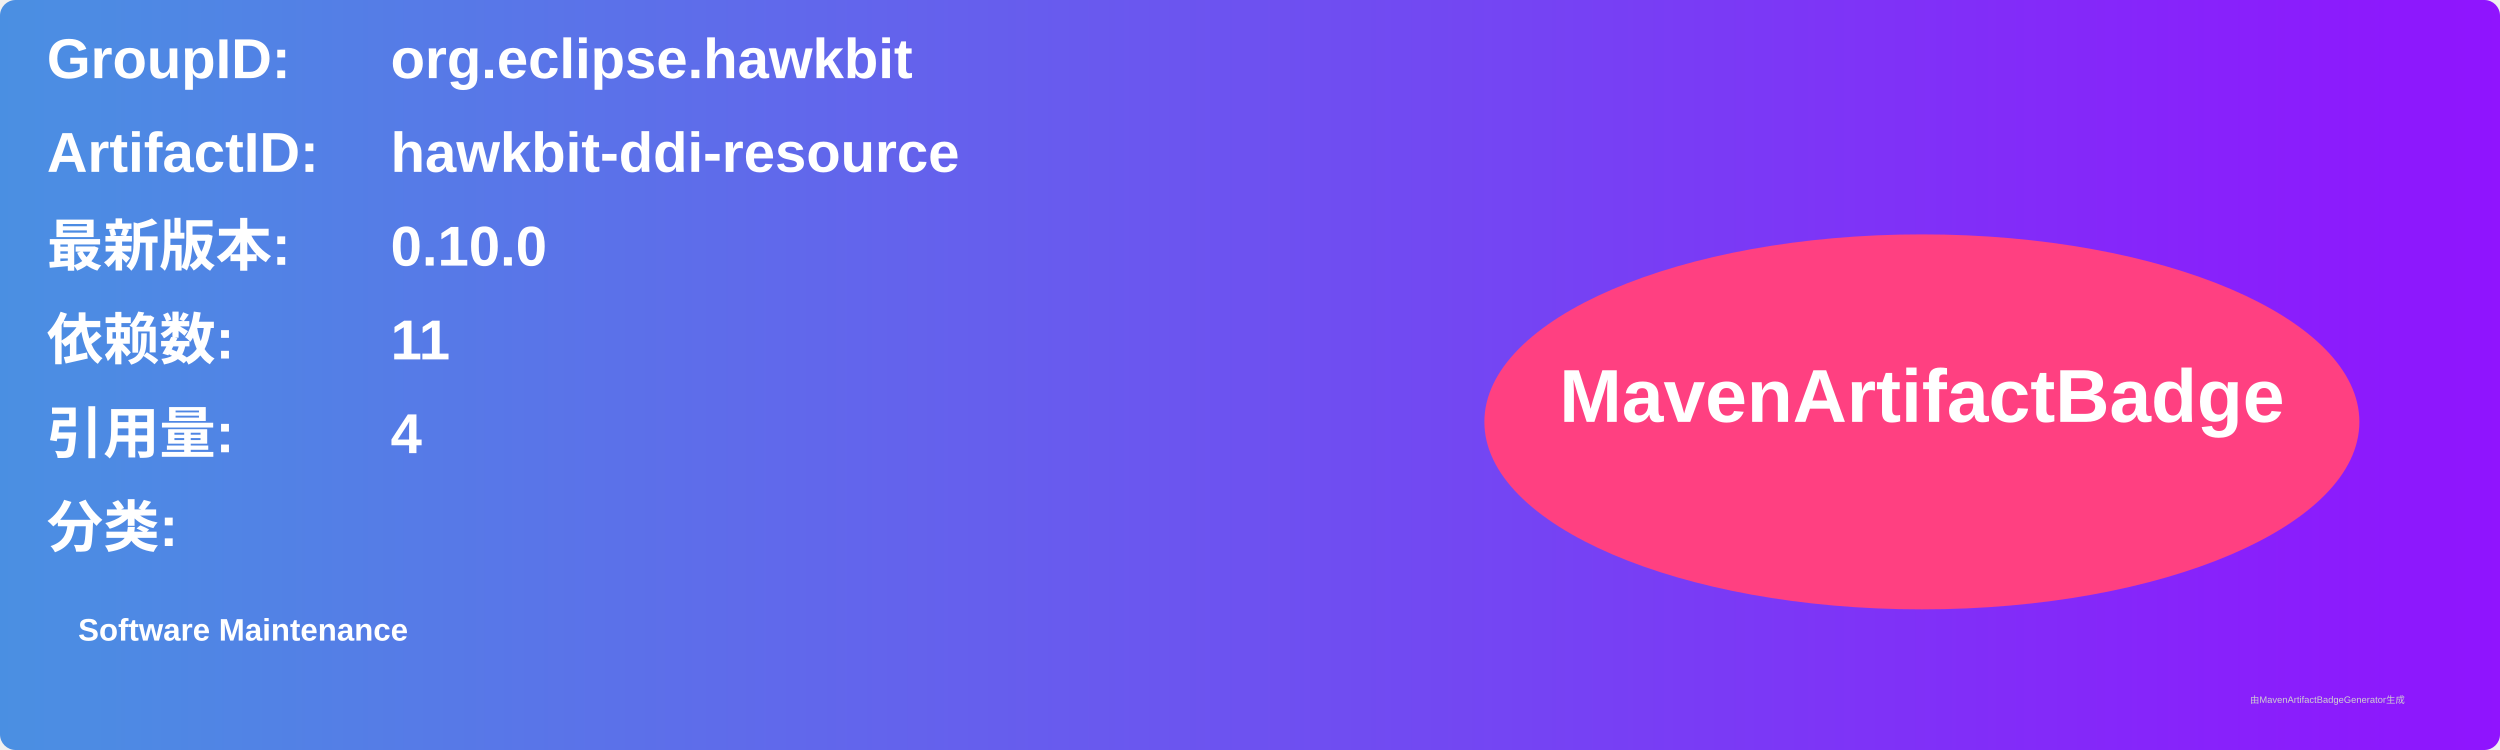
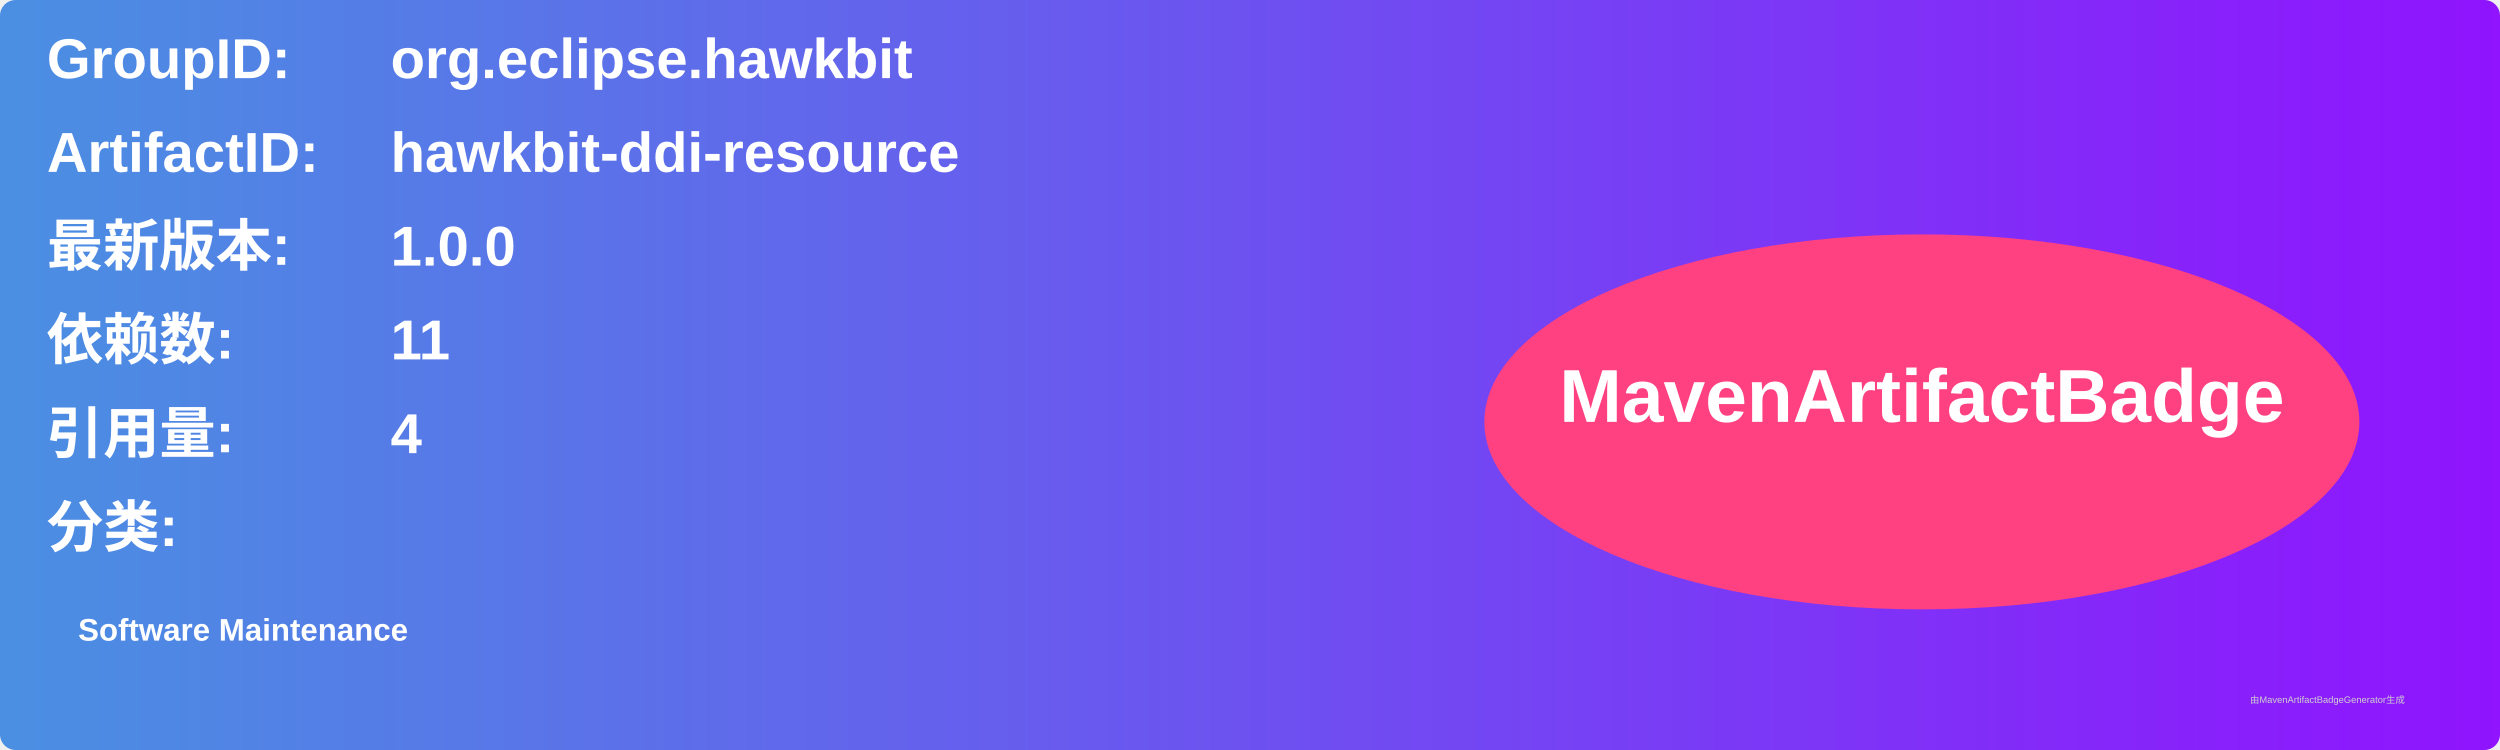
<svg xmlns="http://www.w3.org/2000/svg" width="800" height="240" viewBox="0 0 800 240">
  <linearGradient id="grad" x1="0%" y1="0%" x2="100%" y2="0%">
    <stop offset="0%" stop-color="#4a90e2" />
    <stop offset="100%" stop-color="#9013fe" />
  </linearGradient>
  <rect width="100%" height="100%" rx="5" ry="5" fill="url(#grad)" />
  <g transform="translate(15, 15)">
    <text x="0" y="10" font-family="Arial" font-size="18" fill="white" font-weight="bold" width="260">GroupID:</text>
    <text x="110" y="10" font-family="Arial" font-size="18" fill="white" font-weight="bold" width="460">org.eclipse.hawkbit</text>
    <text x="0" y="40" font-family="Arial" font-size="18" fill="white" font-weight="bold" width="260">ArtifactID:</text>
    <text x="110" y="40" font-family="Arial" font-size="18" fill="white" font-weight="bold" width="460">hawkbit-ddi-resource</text>
    <text x="0" y="70" font-family="Arial" font-size="18" fill="white" font-weight="bold">最新版本:</text>
    <text x="110" y="70" font-family="Arial" font-size="18" fill="white" font-weight="bold">
-       <tspan font-weight="bold">0.10.0</tspan>
+       <tspan font-weight="bold">1.0.0</tspan>
    </text>
    <text x="0" y="100" font-family="Arial" font-size="18" fill="white" font-weight="bold">依赖数: </text>
    <text x="110" y="100" font-family="Arial" font-size="18" fill="white">
      <tspan font-weight="bold">11</tspan>
    </text>
    <text x="0" y="130" font-family="Arial" font-size="18" fill="white" font-weight="bold">引用量: </text>
    <text x="110" y="130" font-family="Arial" font-size="18" fill="white">
      <tspan font-weight="bold">4</tspan>
    </text>
    <text x="0" y="160" font-family="Arial" font-size="18" fill="white" font-weight="bold">分类:</text>
    <text x="10" y="190" font-family="Arial" font-size="10" fill="white">
      <tspan font-weight="bold">Software Maintenance</tspan>
    </text>
    <ellipse cx="600" cy="120" rx="140" ry="60" fill="#ff4081" />
    <text x="600" y="120" text-anchor="middle" font-family="Arial" font-size="24" fill="white" font-weight="bold">MavenArtifactBadge</text>
  </g>
  <text x="720" y="225" font-family="Arial" font-size="3" fill="#d0d0d0">由MavenArtifactBadgeGenerator生成</text>
</svg>
